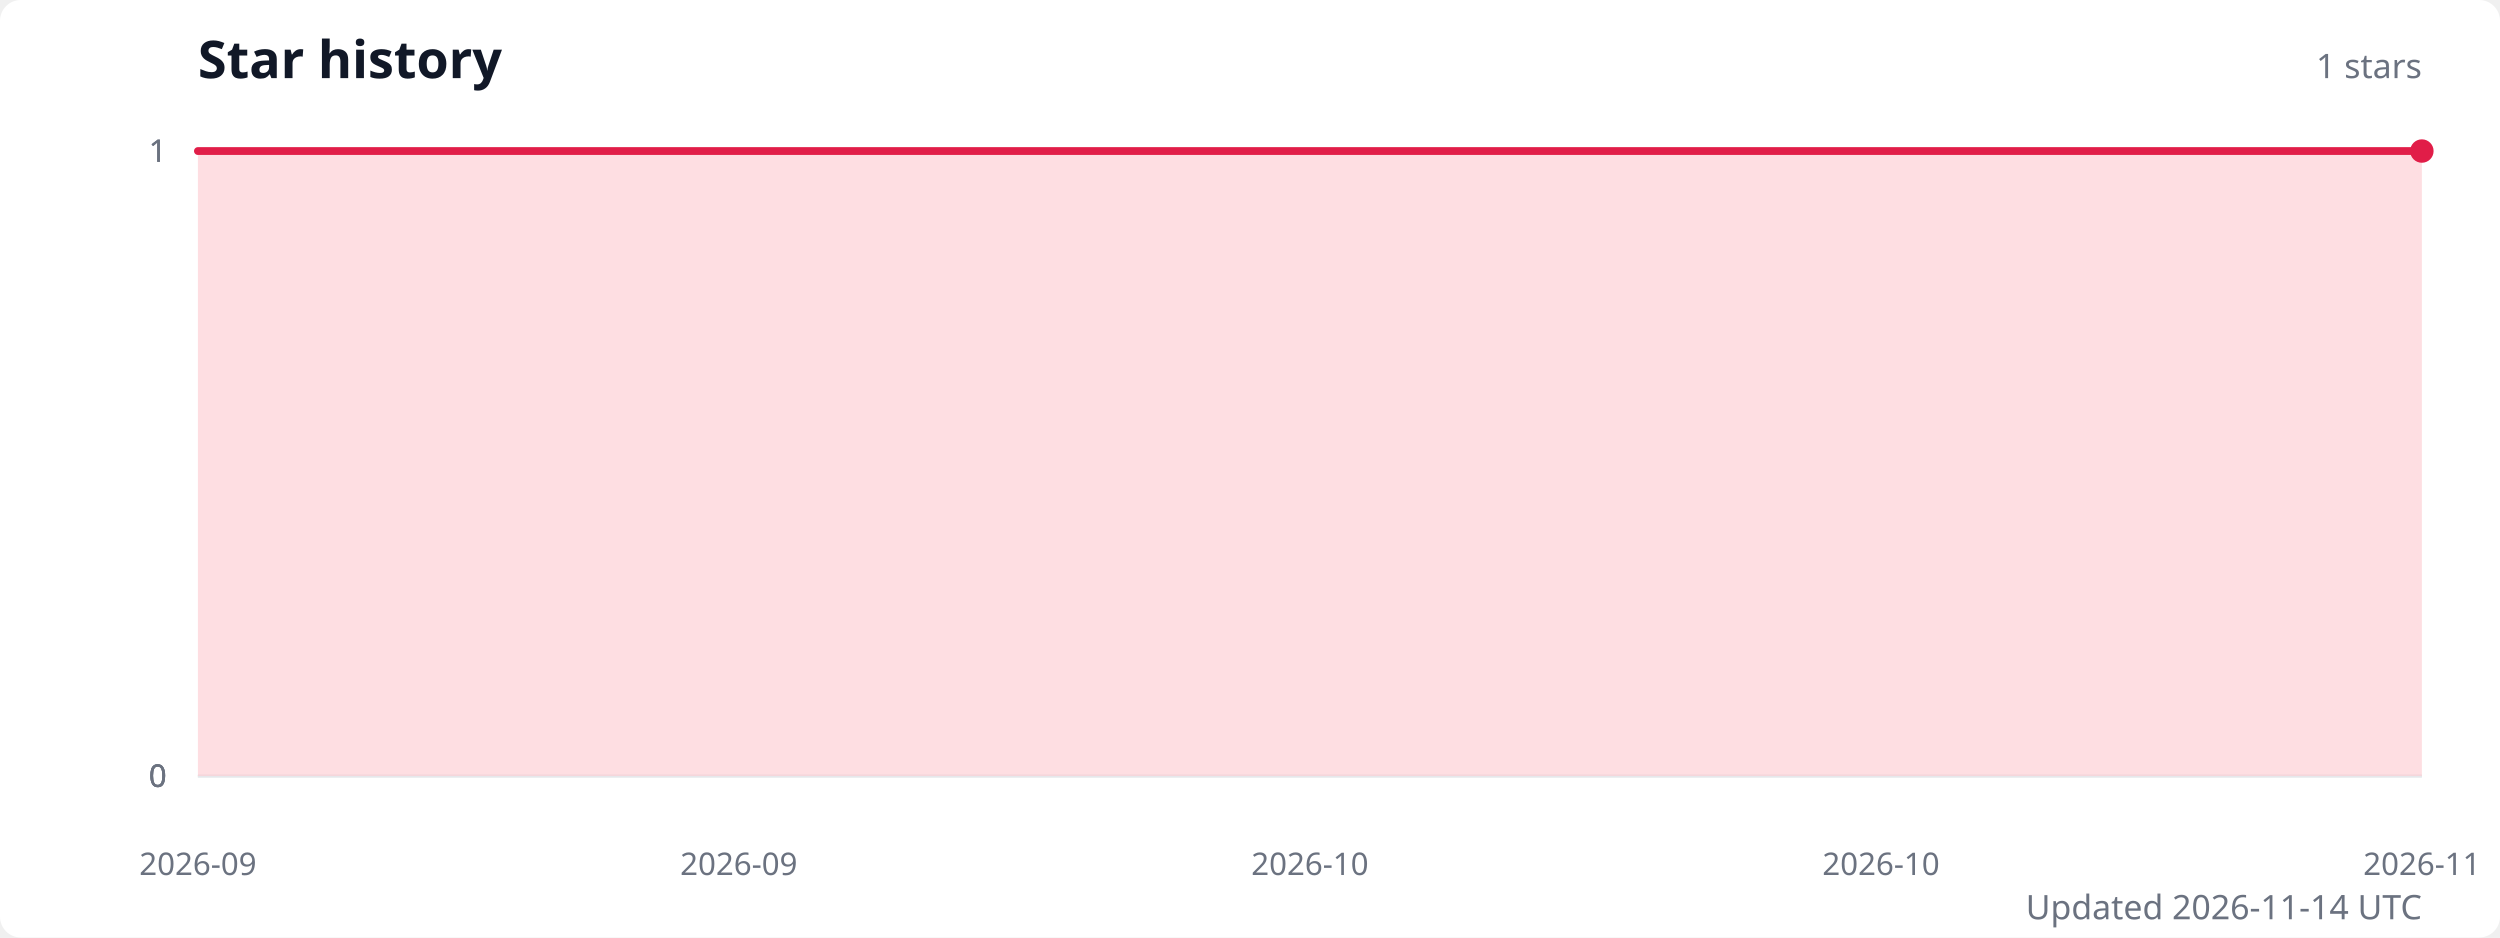
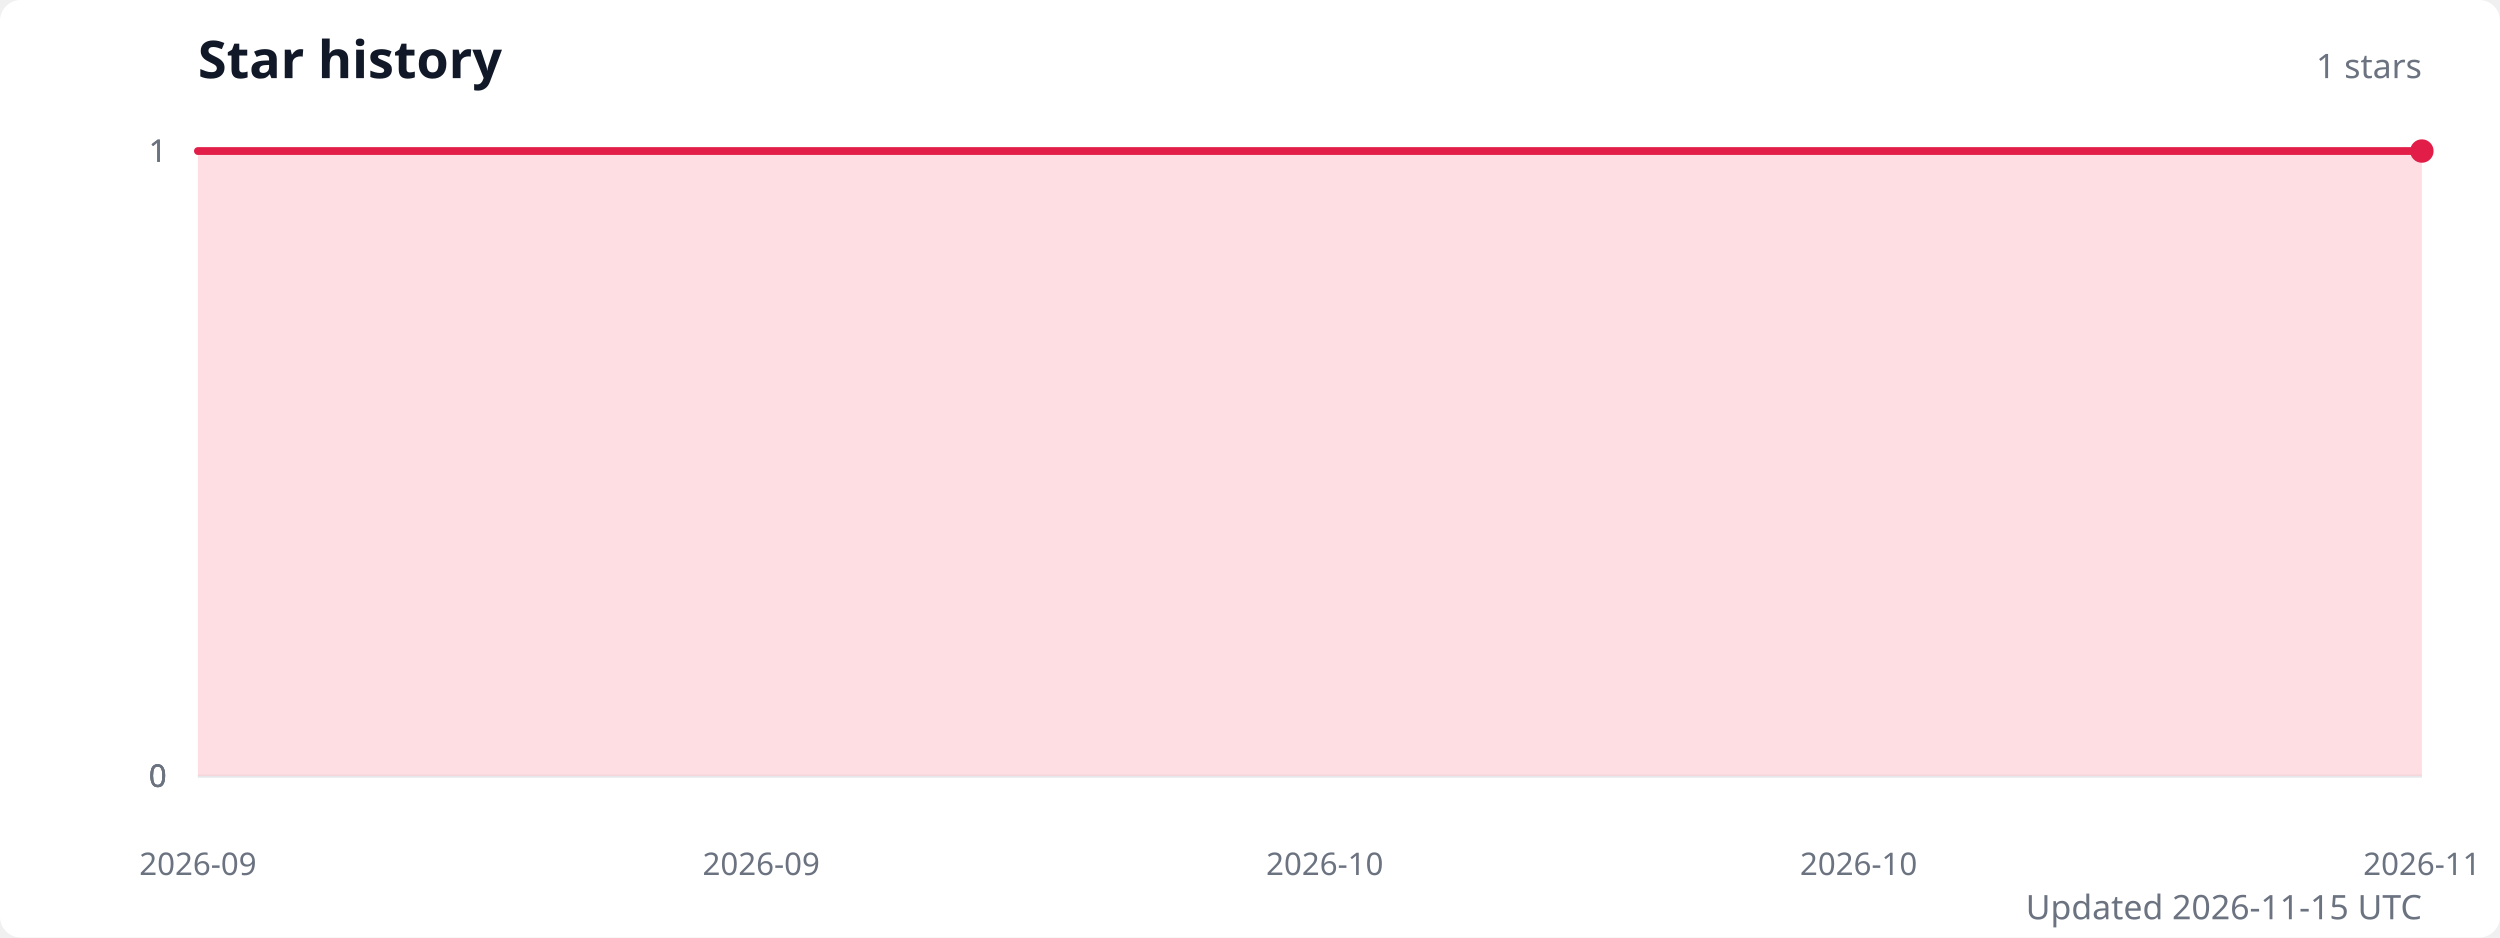
<svg xmlns="http://www.w3.org/2000/svg" width="960" height="360" viewBox="0 0 960 360" role="img" aria-labelledby="title description">
  <style>
    .title { fill: #111827; font: 600 20px system-ui, sans-serif; }
    .subtitle { fill: #6b7280; font: 13px system-ui, sans-serif; }
    .axis-label { fill: #6b7280; font: 12px system-ui, sans-serif; }
    .grid { stroke: #e5e7eb; stroke-width: 1; }
  </style>
  <rect width="100%" height="100%" fill="#ffffff" rx="8" />
  <text class="title" x="76" y="30">Star history</text>
  <text class="subtitle" x="930" y="30" text-anchor="end">1 stars</text>
  <line class="grid" x1="76" y1="298" x2="930" y2="298" />
  <text class="axis-label" x="64" y="298" text-anchor="end" dominant-baseline="middle">0</text>
  <line class="grid" x1="76" y1="298" x2="930" y2="298" />
  <text class="axis-label" x="64" y="298" text-anchor="end" dominant-baseline="middle">0</text>
  <line class="grid" x1="76" y1="298" x2="930" y2="298" />
  <text class="axis-label" x="64" y="298" text-anchor="end" dominant-baseline="middle">0</text>
  <line class="grid" x1="76" y1="58" x2="930" y2="58" />
  <text class="axis-label" x="64" y="58" text-anchor="end" dominant-baseline="middle">1</text>
  <line class="grid" x1="76" y1="58" x2="930" y2="58" />
  <text class="axis-label" x="64" y="58" text-anchor="end" dominant-baseline="middle">1</text>
-   <path d="M 76 298 L 76,58 87.5,58 99.1,58 110.6,58 122.2,58 133.7,58 145.2,58 156.8,58 168.3,58 179.9,58 191.4,58 202.9,58 214.5,58 226,58 237.6,58 249.1,58 260.6,58 272.2,58 283.7,58 295.3,58 306.8,58 318.4,58 329.9,58 341.4,58 353,58 364.5,58 376.1,58 387.6,58 399.1,58 410.7,58 422.2,58 433.8,58 445.3,58 456.8,58 468.4,58 479.9,58 491.5,58 503,58 514.5,58 526.1,58 537.6,58 549.2,58 560.7,58 572.2,58 583.8,58 595.3,58 606.9,58 618.4,58 629.9,58 641.5,58 653,58 664.6,58 676.1,58 687.6,58 699.2,58 710.7,58 722.3,58 733.8,58 745.4,58 756.9,58 768.4,58 780,58 791.5,58 803.1,58 814.6,58 826.1,58 837.7,58 849.2,58 860.8,58 872.3,58 883.8,58 895.4,58 906.9,58 918.5,58 930,58 L 930 298 Z" fill="#fecdd3" opacity="0.65" />
-   <polyline points="76,58 87.5,58 99.1,58 110.6,58 122.2,58 133.7,58 145.2,58 156.8,58 168.3,58 179.9,58 191.4,58 202.9,58 214.5,58 226,58 237.6,58 249.1,58 260.6,58 272.2,58 283.7,58 295.3,58 306.8,58 318.4,58 329.9,58 341.4,58 353,58 364.5,58 376.1,58 387.6,58 399.1,58 410.7,58 422.2,58 433.8,58 445.3,58 456.8,58 468.4,58 479.9,58 491.5,58 503,58 514.5,58 526.1,58 537.6,58 549.2,58 560.7,58 572.2,58 583.8,58 595.3,58 606.9,58 618.4,58 629.9,58 641.5,58 653,58 664.6,58 676.1,58 687.6,58 699.2,58 710.7,58 722.3,58 733.8,58 745.4,58 756.9,58 768.4,58 780,58 791.5,58 803.1,58 814.6,58 826.1,58 837.7,58 849.2,58 860.8,58 872.3,58 883.8,58 895.4,58 906.9,58 918.5,58 930,58" fill="none" stroke="#e11d48" stroke-width="3" stroke-linecap="round" stroke-linejoin="round" />
+   <path d="M 76 298 L 76,58 87.4,58 98.8,58 110.2,58 121.5,58 132.9,58 144.3,58 155.7,58 167.1,58 178.5,58 189.9,58 201.3,58 212.6,58 224,58 235.4,58 246.8,58 258.2,58 269.6,58 281,58 292.3,58 303.7,58 315.1,58 326.5,58 337.9,58 349.3,58 360.7,58 372.1,58 383.4,58 394.8,58 406.2,58 417.6,58 429,58 440.4,58 451.8,58 463.1,58 474.5,58 485.9,58 497.3,58 508.7,58 520.1,58 531.5,58 542.9,58 554.2,58 565.6,58 577,58 588.4,58 599.8,58 611.2,58 622.6,58 633.9,58 645.3,58 656.7,58 668.1,58 679.5,58 690.9,58 702.3,58 713.7,58 725,58 736.4,58 747.8,58 759.2,58 770.6,58 782,58 793.4,58 804.7,58 816.1,58 827.5,58 838.9,58 850.3,58 861.7,58 873.1,58 884.5,58 895.8,58 907.2,58 918.6,58 930,58 L 930 298 Z" fill="#fecdd3" opacity="0.65" />
+   <polyline points="76,58 87.4,58 98.8,58 110.2,58 121.5,58 132.9,58 144.3,58 155.7,58 167.1,58 178.5,58 189.9,58 201.3,58 212.6,58 224,58 235.4,58 246.8,58 258.2,58 269.6,58 281,58 292.3,58 303.7,58 315.1,58 326.5,58 337.9,58 349.3,58 360.7,58 372.1,58 383.4,58 394.8,58 406.2,58 417.6,58 429,58 440.4,58 451.8,58 463.1,58 474.5,58 485.9,58 497.3,58 508.7,58 520.1,58 531.5,58 542.9,58 554.2,58 565.6,58 577,58 588.4,58 599.8,58 611.2,58 622.6,58 633.9,58 645.3,58 656.7,58 668.1,58 679.5,58 690.9,58 702.3,58 713.7,58 725,58 736.4,58 747.8,58 759.2,58 770.6,58 782,58 793.4,58 804.7,58 816.1,58 827.5,58 838.9,58 850.3,58 861.7,58 873.1,58 884.5,58 895.8,58 907.2,58 918.6,58 930,58" fill="none" stroke="#e11d48" stroke-width="3" stroke-linecap="round" stroke-linejoin="round" />
  <circle cx="930" cy="58" r="4.5" fill="#e11d48" />
  <text class="axis-label" x="76" y="336" text-anchor="middle">2026-09</text>
-   <text class="axis-label" x="283.7" y="336" text-anchor="middle">2026-09</text>
-   <text class="axis-label" x="503" y="336" text-anchor="middle">2026-10</text>
-   <text class="axis-label" x="722.3" y="336" text-anchor="middle">2026-10</text>
+   <text class="axis-label" x="292.3" y="336" text-anchor="middle">2026-09</text>
+   <text class="axis-label" x="508.7" y="336" text-anchor="middle">2026-10</text>
+   <text class="axis-label" x="713.7" y="336" text-anchor="middle">2026-10</text>
  <text class="axis-label" x="930" y="336" text-anchor="middle">2026-11</text>
-   <text class="subtitle" x="930" y="353" text-anchor="end">Updated 2026-11-14 UTC</text>
+   <text class="subtitle" x="930" y="353" text-anchor="end">Updated 2026-11-15 UTC</text>
</svg>
